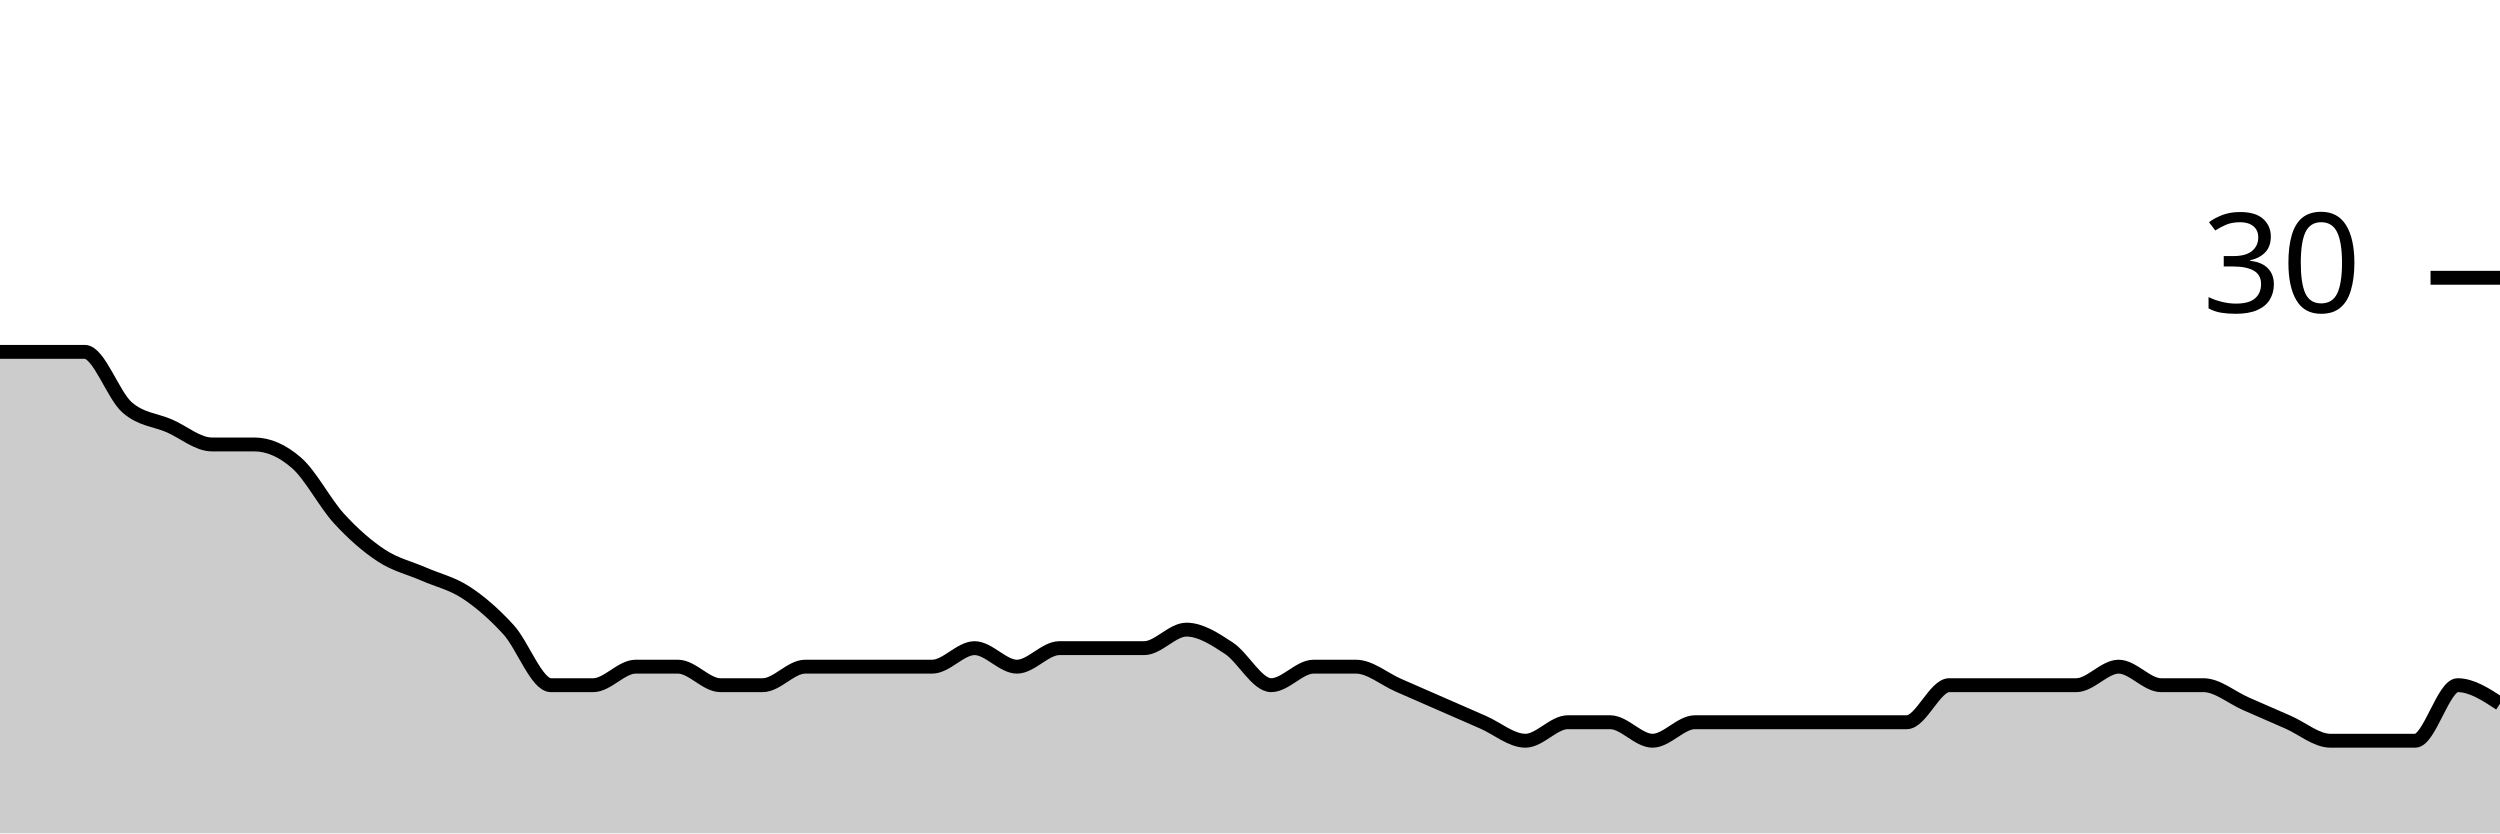
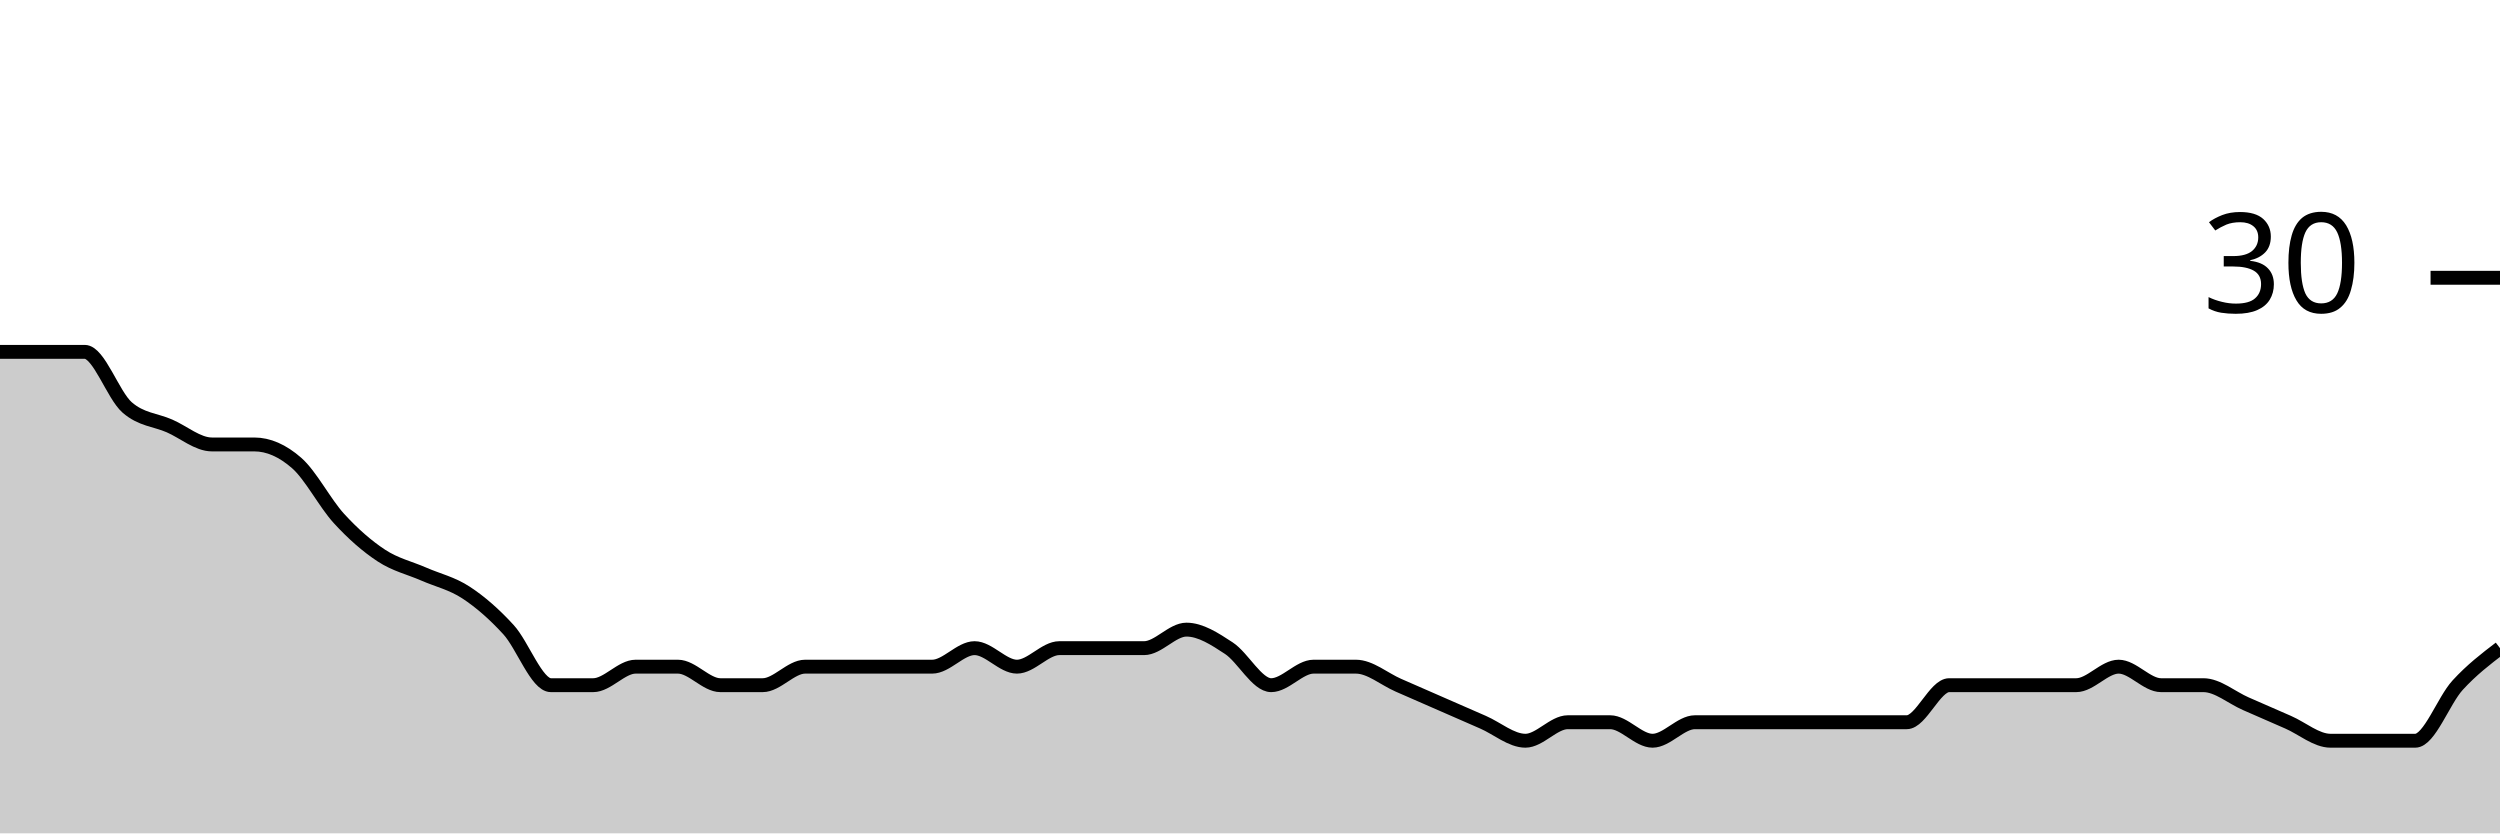
<svg xmlns="http://www.w3.org/2000/svg" viewBox="0 0 180 60">
  <g transform="translate(0,20)">
-     <path class="area" fill="rgba(0, 0, 0, 0.2)" d="M0,5.333C1.017,5.333,2.034,5.333,3.051,5.333C4.068,5.333,5.085,5.333,6.102,5.333C7.119,5.333,8.136,8.444,9.153,9.333C10.169,10.222,11.186,10.222,12.203,10.667C13.22,11.111,14.237,12,15.254,12C16.271,12,17.288,12,18.305,12C19.322,12,20.339,12.444,21.356,13.333C22.373,14.222,23.39,16.222,24.407,17.333C25.424,18.444,26.441,19.333,27.458,20C28.475,20.667,29.492,20.889,30.508,21.333C31.525,21.778,32.542,22,33.559,22.667C34.576,23.333,35.593,24.222,36.61,25.333C37.627,26.444,38.644,29.333,39.661,29.333C40.678,29.333,41.695,29.333,42.712,29.333C43.729,29.333,44.746,28,45.763,28C46.78,28,47.797,28,48.814,28C49.831,28,50.847,29.333,51.864,29.333C52.881,29.333,53.898,29.333,54.915,29.333C55.932,29.333,56.949,28,57.966,28C58.983,28,60,28,61.017,28C62.034,28,63.051,28,64.068,28C65.085,28,66.102,28,67.119,28C68.136,28,69.153,26.667,70.169,26.667C71.186,26.667,72.203,28,73.22,28C74.237,28,75.254,26.667,76.271,26.667C77.288,26.667,78.305,26.667,79.322,26.667C80.339,26.667,81.356,26.667,82.373,26.667C83.39,26.667,84.407,25.333,85.424,25.333C86.441,25.333,87.458,26,88.475,26.667C89.492,27.333,90.508,29.333,91.525,29.333C92.542,29.333,93.559,28,94.576,28C95.593,28,96.61,28,97.627,28C98.644,28,99.661,28.889,100.678,29.333C101.695,29.778,102.712,30.222,103.729,30.667C104.746,31.111,105.763,31.556,106.78,32C107.797,32.444,108.814,33.333,109.831,33.333C110.847,33.333,111.864,32,112.881,32C113.898,32,114.915,32,115.932,32C116.949,32,117.966,33.333,118.983,33.333C120,33.333,121.017,32,122.034,32C123.051,32,124.068,32,125.085,32C126.102,32,127.119,32,128.136,32C129.153,32,130.169,32,131.186,32C132.203,32,133.22,32,134.237,32C135.254,32,136.271,32,137.288,32C138.305,32,139.322,29.333,140.339,29.333C141.356,29.333,142.373,29.333,143.39,29.333C144.407,29.333,145.424,29.333,146.441,29.333C147.458,29.333,148.475,29.333,149.492,29.333C150.508,29.333,151.525,28,152.542,28C153.559,28,154.576,29.333,155.593,29.333C156.61,29.333,157.627,29.333,158.644,29.333C159.661,29.333,160.678,30.222,161.695,30.667C162.712,31.111,163.729,31.556,164.746,32C165.763,32.444,166.78,33.333,167.797,33.333C168.814,33.333,169.831,33.333,170.847,33.333C171.864,33.333,172.881,33.333,173.898,33.333C174.915,33.333,175.932,29.333,176.949,29.333C177.966,29.333,178.983,30,180,30.667L180,40C178.983,40,177.966,40,176.949,40C175.932,40,174.915,40,173.898,40C172.881,40,171.864,40,170.847,40C169.831,40,168.814,40,167.797,40C166.78,40,165.763,40,164.746,40C163.729,40,162.712,40,161.695,40C160.678,40,159.661,40,158.644,40C157.627,40,156.61,40,155.593,40C154.576,40,153.559,40,152.542,40C151.525,40,150.508,40,149.492,40C148.475,40,147.458,40,146.441,40C145.424,40,144.407,40,143.39,40C142.373,40,141.356,40,140.339,40C139.322,40,138.305,40,137.288,40C136.271,40,135.254,40,134.237,40C133.22,40,132.203,40,131.186,40C130.169,40,129.153,40,128.136,40C127.119,40,126.102,40,125.085,40C124.068,40,123.051,40,122.034,40C121.017,40,120,40,118.983,40C117.966,40,116.949,40,115.932,40C114.915,40,113.898,40,112.881,40C111.864,40,110.847,40,109.831,40C108.814,40,107.797,40,106.78,40C105.763,40,104.746,40,103.729,40C102.712,40,101.695,40,100.678,40C99.661,40,98.644,40,97.627,40C96.61,40,95.593,40,94.576,40C93.559,40,92.542,40,91.525,40C90.508,40,89.492,40,88.475,40C87.458,40,86.441,40,85.424,40C84.407,40,83.39,40,82.373,40C81.356,40,80.339,40,79.322,40C78.305,40,77.288,40,76.271,40C75.254,40,74.237,40,73.22,40C72.203,40,71.186,40,70.169,40C69.153,40,68.136,40,67.119,40C66.102,40,65.085,40,64.068,40C63.051,40,62.034,40,61.017,40C60,40,58.983,40,57.966,40C56.949,40,55.932,40,54.915,40C53.898,40,52.881,40,51.864,40C50.847,40,49.831,40,48.814,40C47.797,40,46.78,40,45.763,40C44.746,40,43.729,40,42.712,40C41.695,40,40.678,40,39.661,40C38.644,40,37.627,40,36.61,40C35.593,40,34.576,40,33.559,40C32.542,40,31.525,40,30.508,40C29.492,40,28.475,40,27.458,40C26.441,40,25.424,40,24.407,40C23.39,40,22.373,40,21.356,40C20.339,40,19.322,40,18.305,40C17.288,40,16.271,40,15.254,40C14.237,40,13.22,40,12.203,40C11.186,40,10.169,40,9.153,40C8.136,40,7.119,40,6.102,40C5.085,40,4.068,40,3.051,40C2.034,40,1.017,40,0,40Z" />
-     <path class="line" stroke="black" fill="none" d="M0,5.333C1.017,5.333,2.034,5.333,3.051,5.333C4.068,5.333,5.085,5.333,6.102,5.333C7.119,5.333,8.136,8.444,9.153,9.333C10.169,10.222,11.186,10.222,12.203,10.667C13.22,11.111,14.237,12,15.254,12C16.271,12,17.288,12,18.305,12C19.322,12,20.339,12.444,21.356,13.333C22.373,14.222,23.39,16.222,24.407,17.333C25.424,18.444,26.441,19.333,27.458,20C28.475,20.667,29.492,20.889,30.508,21.333C31.525,21.778,32.542,22,33.559,22.667C34.576,23.333,35.593,24.222,36.61,25.333C37.627,26.444,38.644,29.333,39.661,29.333C40.678,29.333,41.695,29.333,42.712,29.333C43.729,29.333,44.746,28,45.763,28C46.78,28,47.797,28,48.814,28C49.831,28,50.847,29.333,51.864,29.333C52.881,29.333,53.898,29.333,54.915,29.333C55.932,29.333,56.949,28,57.966,28C58.983,28,60,28,61.017,28C62.034,28,63.051,28,64.068,28C65.085,28,66.102,28,67.119,28C68.136,28,69.153,26.667,70.169,26.667C71.186,26.667,72.203,28,73.22,28C74.237,28,75.254,26.667,76.271,26.667C77.288,26.667,78.305,26.667,79.322,26.667C80.339,26.667,81.356,26.667,82.373,26.667C83.39,26.667,84.407,25.333,85.424,25.333C86.441,25.333,87.458,26,88.475,26.667C89.492,27.333,90.508,29.333,91.525,29.333C92.542,29.333,93.559,28,94.576,28C95.593,28,96.61,28,97.627,28C98.644,28,99.661,28.889,100.678,29.333C101.695,29.778,102.712,30.222,103.729,30.667C104.746,31.111,105.763,31.556,106.78,32C107.797,32.444,108.814,33.333,109.831,33.333C110.847,33.333,111.864,32,112.881,32C113.898,32,114.915,32,115.932,32C116.949,32,117.966,33.333,118.983,33.333C120,33.333,121.017,32,122.034,32C123.051,32,124.068,32,125.085,32C126.102,32,127.119,32,128.136,32C129.153,32,130.169,32,131.186,32C132.203,32,133.22,32,134.237,32C135.254,32,136.271,32,137.288,32C138.305,32,139.322,29.333,140.339,29.333C141.356,29.333,142.373,29.333,143.39,29.333C144.407,29.333,145.424,29.333,146.441,29.333C147.458,29.333,148.475,29.333,149.492,29.333C150.508,29.333,151.525,28,152.542,28C153.559,28,154.576,29.333,155.593,29.333C156.61,29.333,157.627,29.333,158.644,29.333C159.661,29.333,160.678,30.222,161.695,30.667C162.712,31.111,163.729,31.556,164.746,32C165.763,32.444,166.78,33.333,167.797,33.333C168.814,33.333,169.831,33.333,170.847,33.333C171.864,33.333,172.881,33.333,173.898,33.333C174.915,33.333,175.932,29.333,176.949,29.333C177.966,29.333,178.983,30,180,30.667" />
+     <path class="area" fill="rgba(0, 0, 0, 0.2)" d="M0,5.333C1.017,5.333,2.034,5.333,3.051,5.333C4.068,5.333,5.085,5.333,6.102,5.333C7.119,5.333,8.136,8.444,9.153,9.333C10.169,10.222,11.186,10.222,12.203,10.667C13.22,11.111,14.237,12,15.254,12C16.271,12,17.288,12,18.305,12C19.322,12,20.339,12.444,21.356,13.333C22.373,14.222,23.39,16.222,24.407,17.333C25.424,18.444,26.441,19.333,27.458,20C28.475,20.667,29.492,20.889,30.508,21.333C31.525,21.778,32.542,22,33.559,22.667C34.576,23.333,35.593,24.222,36.61,25.333C37.627,26.444,38.644,29.333,39.661,29.333C40.678,29.333,41.695,29.333,42.712,29.333C43.729,29.333,44.746,28,45.763,28C46.78,28,47.797,28,48.814,28C49.831,28,50.847,29.333,51.864,29.333C52.881,29.333,53.898,29.333,54.915,29.333C55.932,29.333,56.949,28,57.966,28C58.983,28,60,28,61.017,28C62.034,28,63.051,28,64.068,28C65.085,28,66.102,28,67.119,28C68.136,28,69.153,26.667,70.169,26.667C71.186,26.667,72.203,28,73.22,28C74.237,28,75.254,26.667,76.271,26.667C77.288,26.667,78.305,26.667,79.322,26.667C80.339,26.667,81.356,26.667,82.373,26.667C83.39,26.667,84.407,25.333,85.424,25.333C86.441,25.333,87.458,26,88.475,26.667C89.492,27.333,90.508,29.333,91.525,29.333C92.542,29.333,93.559,28,94.576,28C95.593,28,96.61,28,97.627,28C98.644,28,99.661,28.889,100.678,29.333C101.695,29.778,102.712,30.222,103.729,30.667C104.746,31.111,105.763,31.556,106.78,32C107.797,32.444,108.814,33.333,109.831,33.333C110.847,33.333,111.864,32,112.881,32C113.898,32,114.915,32,115.932,32C116.949,32,117.966,33.333,118.983,33.333C120,33.333,121.017,32,122.034,32C123.051,32,124.068,32,125.085,32C126.102,32,127.119,32,128.136,32C129.153,32,130.169,32,131.186,32C132.203,32,133.22,32,134.237,32C135.254,32,136.271,32,137.288,32C138.305,32,139.322,29.333,140.339,29.333C141.356,29.333,142.373,29.333,143.39,29.333C144.407,29.333,145.424,29.333,146.441,29.333C147.458,29.333,148.475,29.333,149.492,29.333C150.508,29.333,151.525,28,152.542,28C153.559,28,154.576,29.333,155.593,29.333C156.61,29.333,157.627,29.333,158.644,29.333C159.661,29.333,160.678,30.222,161.695,30.667C162.712,31.111,163.729,31.556,164.746,32C165.763,32.444,166.78,33.333,167.797,33.333C168.814,33.333,169.831,33.333,170.847,33.333C171.864,33.333,172.881,33.333,173.898,33.333C174.915,33.333,175.932,30.444,176.949,29.333C177.966,28.222,178.983,27.444,180,26.667L180,40C178.983,40,177.966,40,176.949,40C175.932,40,174.915,40,173.898,40C172.881,40,171.864,40,170.847,40C169.831,40,168.814,40,167.797,40C166.78,40,165.763,40,164.746,40C163.729,40,162.712,40,161.695,40C160.678,40,159.661,40,158.644,40C157.627,40,156.61,40,155.593,40C154.576,40,153.559,40,152.542,40C151.525,40,150.508,40,149.492,40C148.475,40,147.458,40,146.441,40C145.424,40,144.407,40,143.39,40C142.373,40,141.356,40,140.339,40C139.322,40,138.305,40,137.288,40C136.271,40,135.254,40,134.237,40C133.22,40,132.203,40,131.186,40C130.169,40,129.153,40,128.136,40C127.119,40,126.102,40,125.085,40C124.068,40,123.051,40,122.034,40C121.017,40,120,40,118.983,40C117.966,40,116.949,40,115.932,40C114.915,40,113.898,40,112.881,40C111.864,40,110.847,40,109.831,40C108.814,40,107.797,40,106.78,40C105.763,40,104.746,40,103.729,40C102.712,40,101.695,40,100.678,40C99.661,40,98.644,40,97.627,40C96.61,40,95.593,40,94.576,40C93.559,40,92.542,40,91.525,40C90.508,40,89.492,40,88.475,40C87.458,40,86.441,40,85.424,40C84.407,40,83.39,40,82.373,40C81.356,40,80.339,40,79.322,40C78.305,40,77.288,40,76.271,40C75.254,40,74.237,40,73.22,40C72.203,40,71.186,40,70.169,40C69.153,40,68.136,40,67.119,40C66.102,40,65.085,40,64.068,40C63.051,40,62.034,40,61.017,40C60,40,58.983,40,57.966,40C56.949,40,55.932,40,54.915,40C53.898,40,52.881,40,51.864,40C50.847,40,49.831,40,48.814,40C47.797,40,46.78,40,45.763,40C44.746,40,43.729,40,42.712,40C41.695,40,40.678,40,39.661,40C38.644,40,37.627,40,36.61,40C35.593,40,34.576,40,33.559,40C32.542,40,31.525,40,30.508,40C29.492,40,28.475,40,27.458,40C26.441,40,25.424,40,24.407,40C23.39,40,22.373,40,21.356,40C20.339,40,19.322,40,18.305,40C17.288,40,16.271,40,15.254,40C14.237,40,13.22,40,12.203,40C11.186,40,10.169,40,9.153,40C8.136,40,7.119,40,6.102,40C5.085,40,4.068,40,3.051,40C2.034,40,1.017,40,0,40Z" />
+     <path class="line" stroke="black" fill="none" d="M0,5.333C1.017,5.333,2.034,5.333,3.051,5.333C4.068,5.333,5.085,5.333,6.102,5.333C7.119,5.333,8.136,8.444,9.153,9.333C10.169,10.222,11.186,10.222,12.203,10.667C13.22,11.111,14.237,12,15.254,12C16.271,12,17.288,12,18.305,12C19.322,12,20.339,12.444,21.356,13.333C22.373,14.222,23.39,16.222,24.407,17.333C25.424,18.444,26.441,19.333,27.458,20C28.475,20.667,29.492,20.889,30.508,21.333C31.525,21.778,32.542,22,33.559,22.667C34.576,23.333,35.593,24.222,36.61,25.333C37.627,26.444,38.644,29.333,39.661,29.333C40.678,29.333,41.695,29.333,42.712,29.333C43.729,29.333,44.746,28,45.763,28C46.78,28,47.797,28,48.814,28C49.831,28,50.847,29.333,51.864,29.333C52.881,29.333,53.898,29.333,54.915,29.333C55.932,29.333,56.949,28,57.966,28C58.983,28,60,28,61.017,28C62.034,28,63.051,28,64.068,28C65.085,28,66.102,28,67.119,28C68.136,28,69.153,26.667,70.169,26.667C71.186,26.667,72.203,28,73.22,28C74.237,28,75.254,26.667,76.271,26.667C77.288,26.667,78.305,26.667,79.322,26.667C80.339,26.667,81.356,26.667,82.373,26.667C83.39,26.667,84.407,25.333,85.424,25.333C86.441,25.333,87.458,26,88.475,26.667C89.492,27.333,90.508,29.333,91.525,29.333C92.542,29.333,93.559,28,94.576,28C95.593,28,96.61,28,97.627,28C98.644,28,99.661,28.889,100.678,29.333C101.695,29.778,102.712,30.222,103.729,30.667C104.746,31.111,105.763,31.556,106.78,32C107.797,32.444,108.814,33.333,109.831,33.333C110.847,33.333,111.864,32,112.881,32C113.898,32,114.915,32,115.932,32C116.949,32,117.966,33.333,118.983,33.333C120,33.333,121.017,32,122.034,32C123.051,32,124.068,32,125.085,32C126.102,32,127.119,32,128.136,32C129.153,32,130.169,32,131.186,32C132.203,32,133.22,32,134.237,32C135.254,32,136.271,32,137.288,32C138.305,32,139.322,29.333,140.339,29.333C141.356,29.333,142.373,29.333,143.39,29.333C144.407,29.333,145.424,29.333,146.441,29.333C147.458,29.333,148.475,29.333,149.492,29.333C150.508,29.333,151.525,28,152.542,28C153.559,28,154.576,29.333,155.593,29.333C156.61,29.333,157.627,29.333,158.644,29.333C159.661,29.333,160.678,30.222,161.695,30.667C162.712,31.111,163.729,31.556,164.746,32C165.763,32.444,166.78,33.333,167.797,33.333C168.814,33.333,169.831,33.333,170.847,33.333C171.864,33.333,172.881,33.333,173.898,33.333C174.915,33.333,175.932,30.444,176.949,29.333C177.966,28.222,178.983,27.444,180,26.667" />
    <path class="axis-ceiling" stroke-width="1" stroke="black" fill="none" d="M175,0L180,0" />
    <text class="axis-ceiling-label" font-family="sans-serif" text-anchor="end" font-size="10px" x="170" y="2.5">30</text>
  </g>
</svg>
